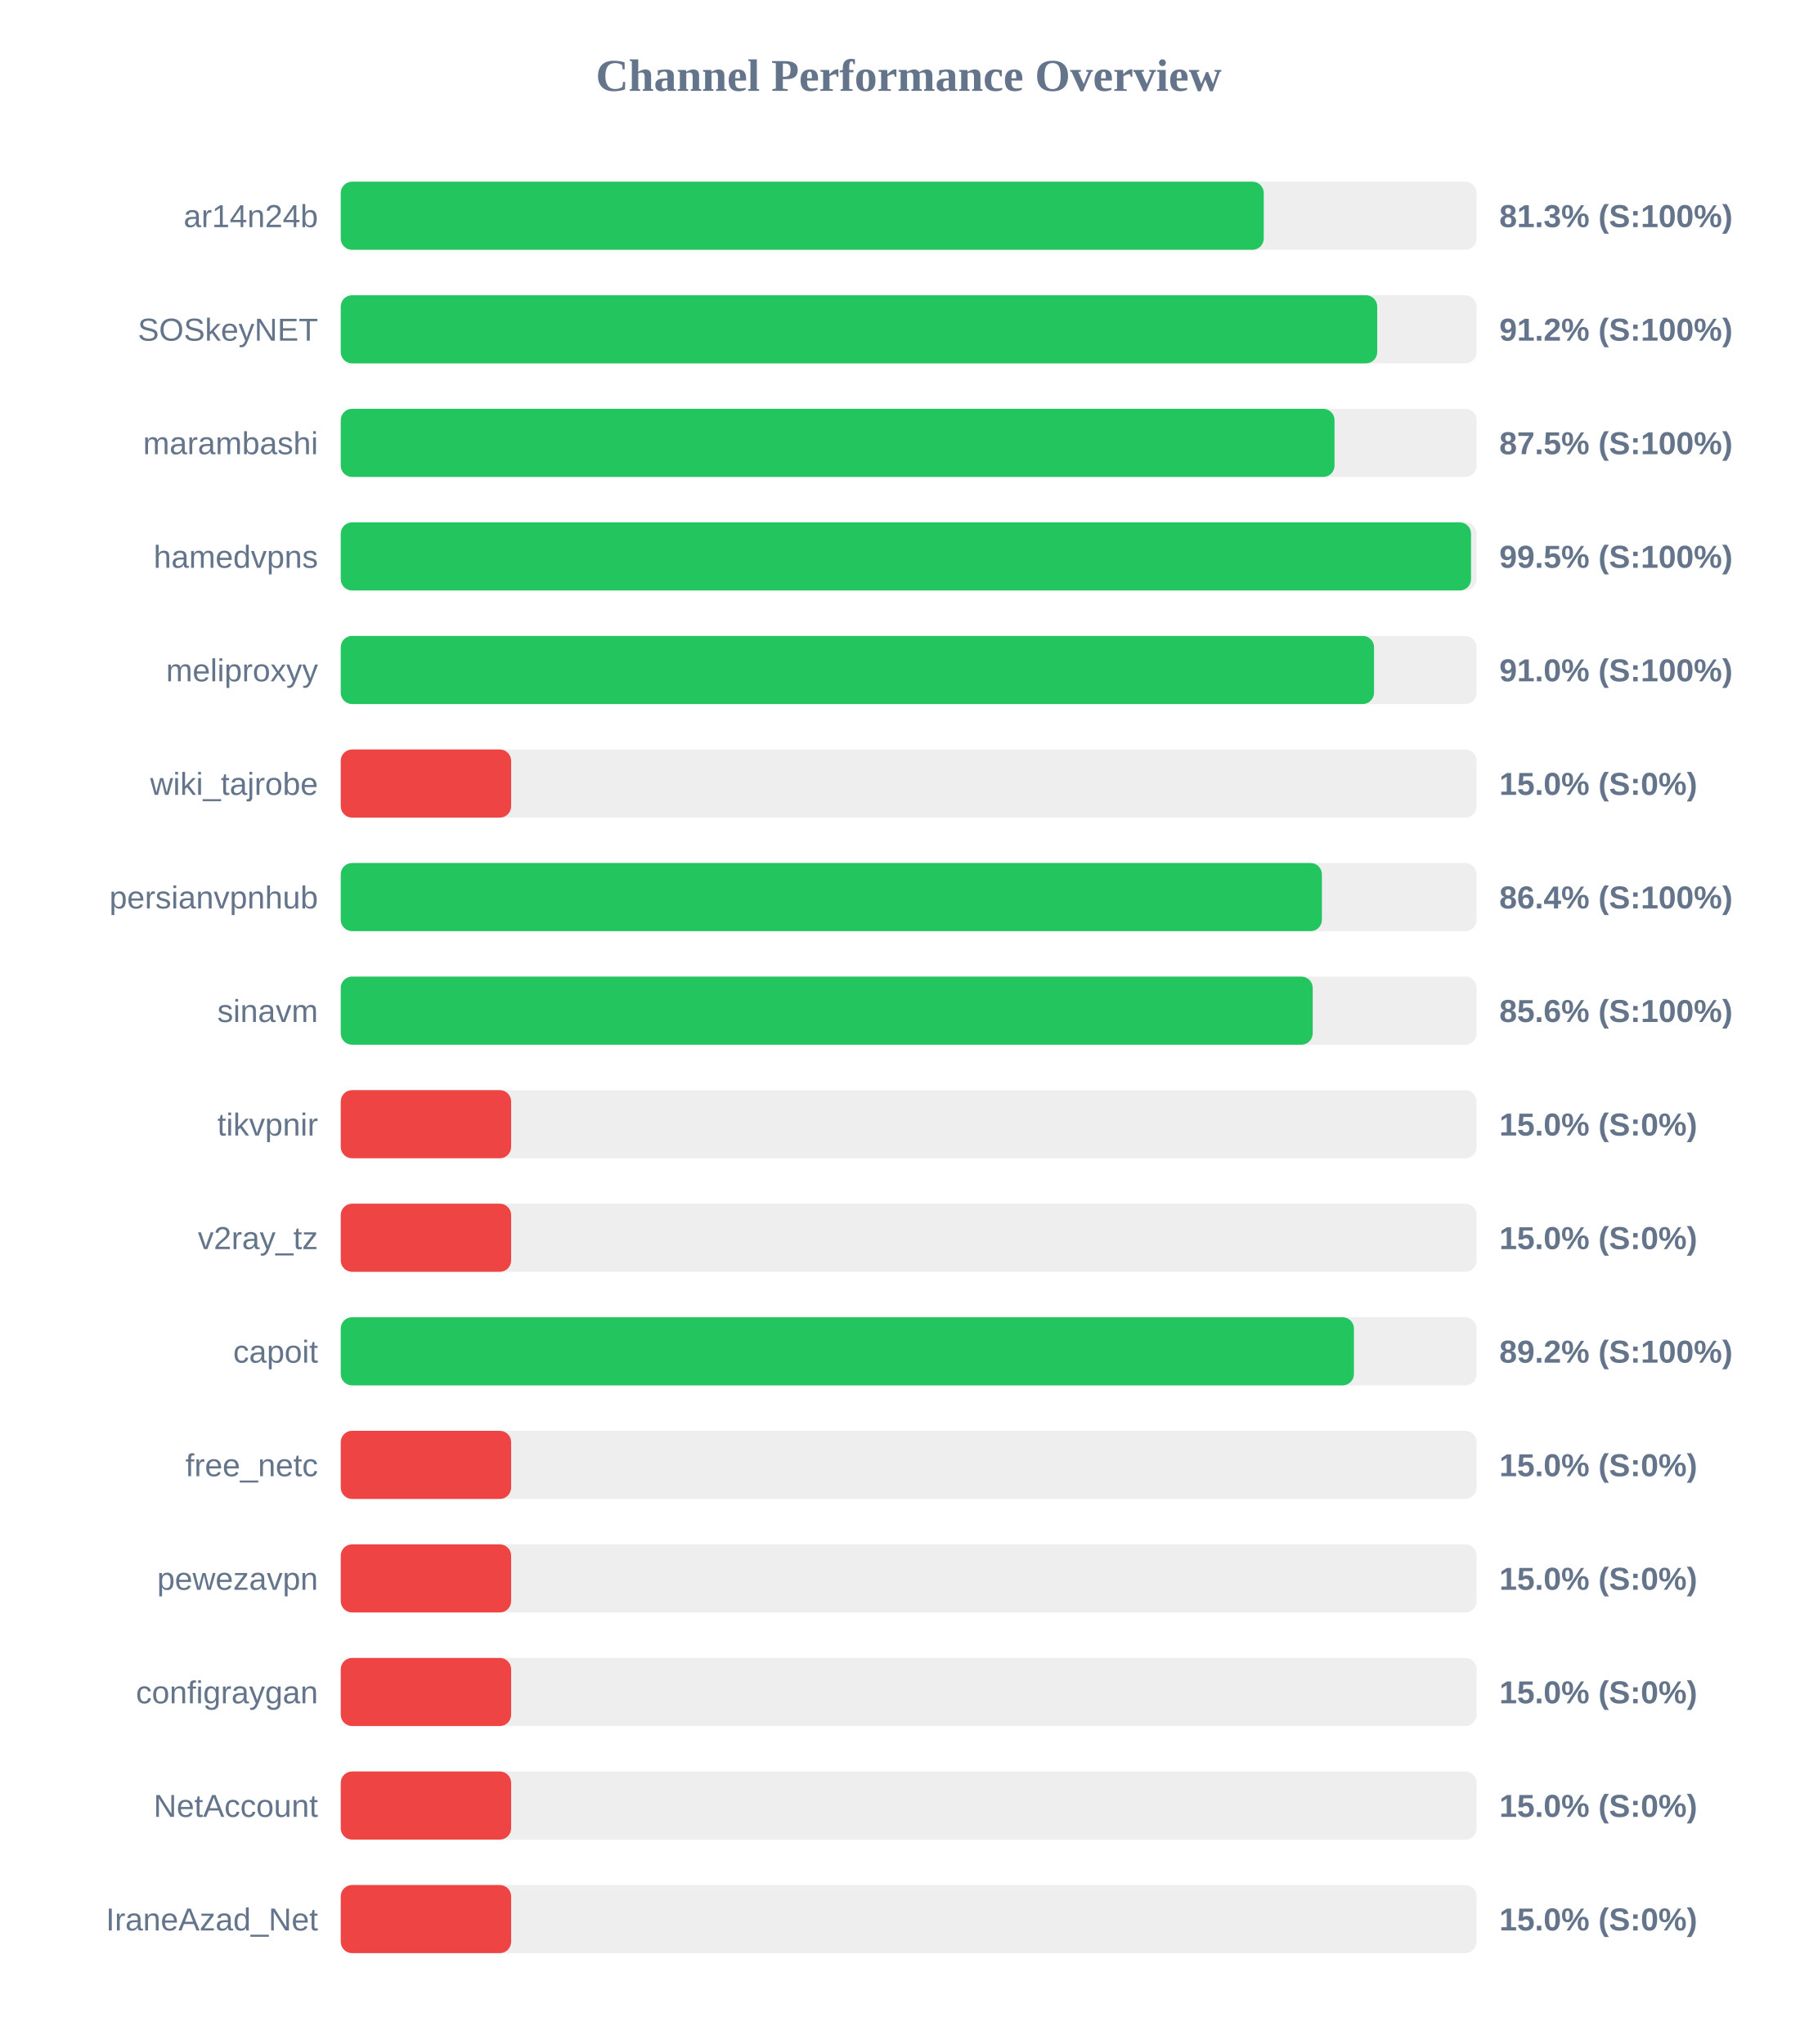
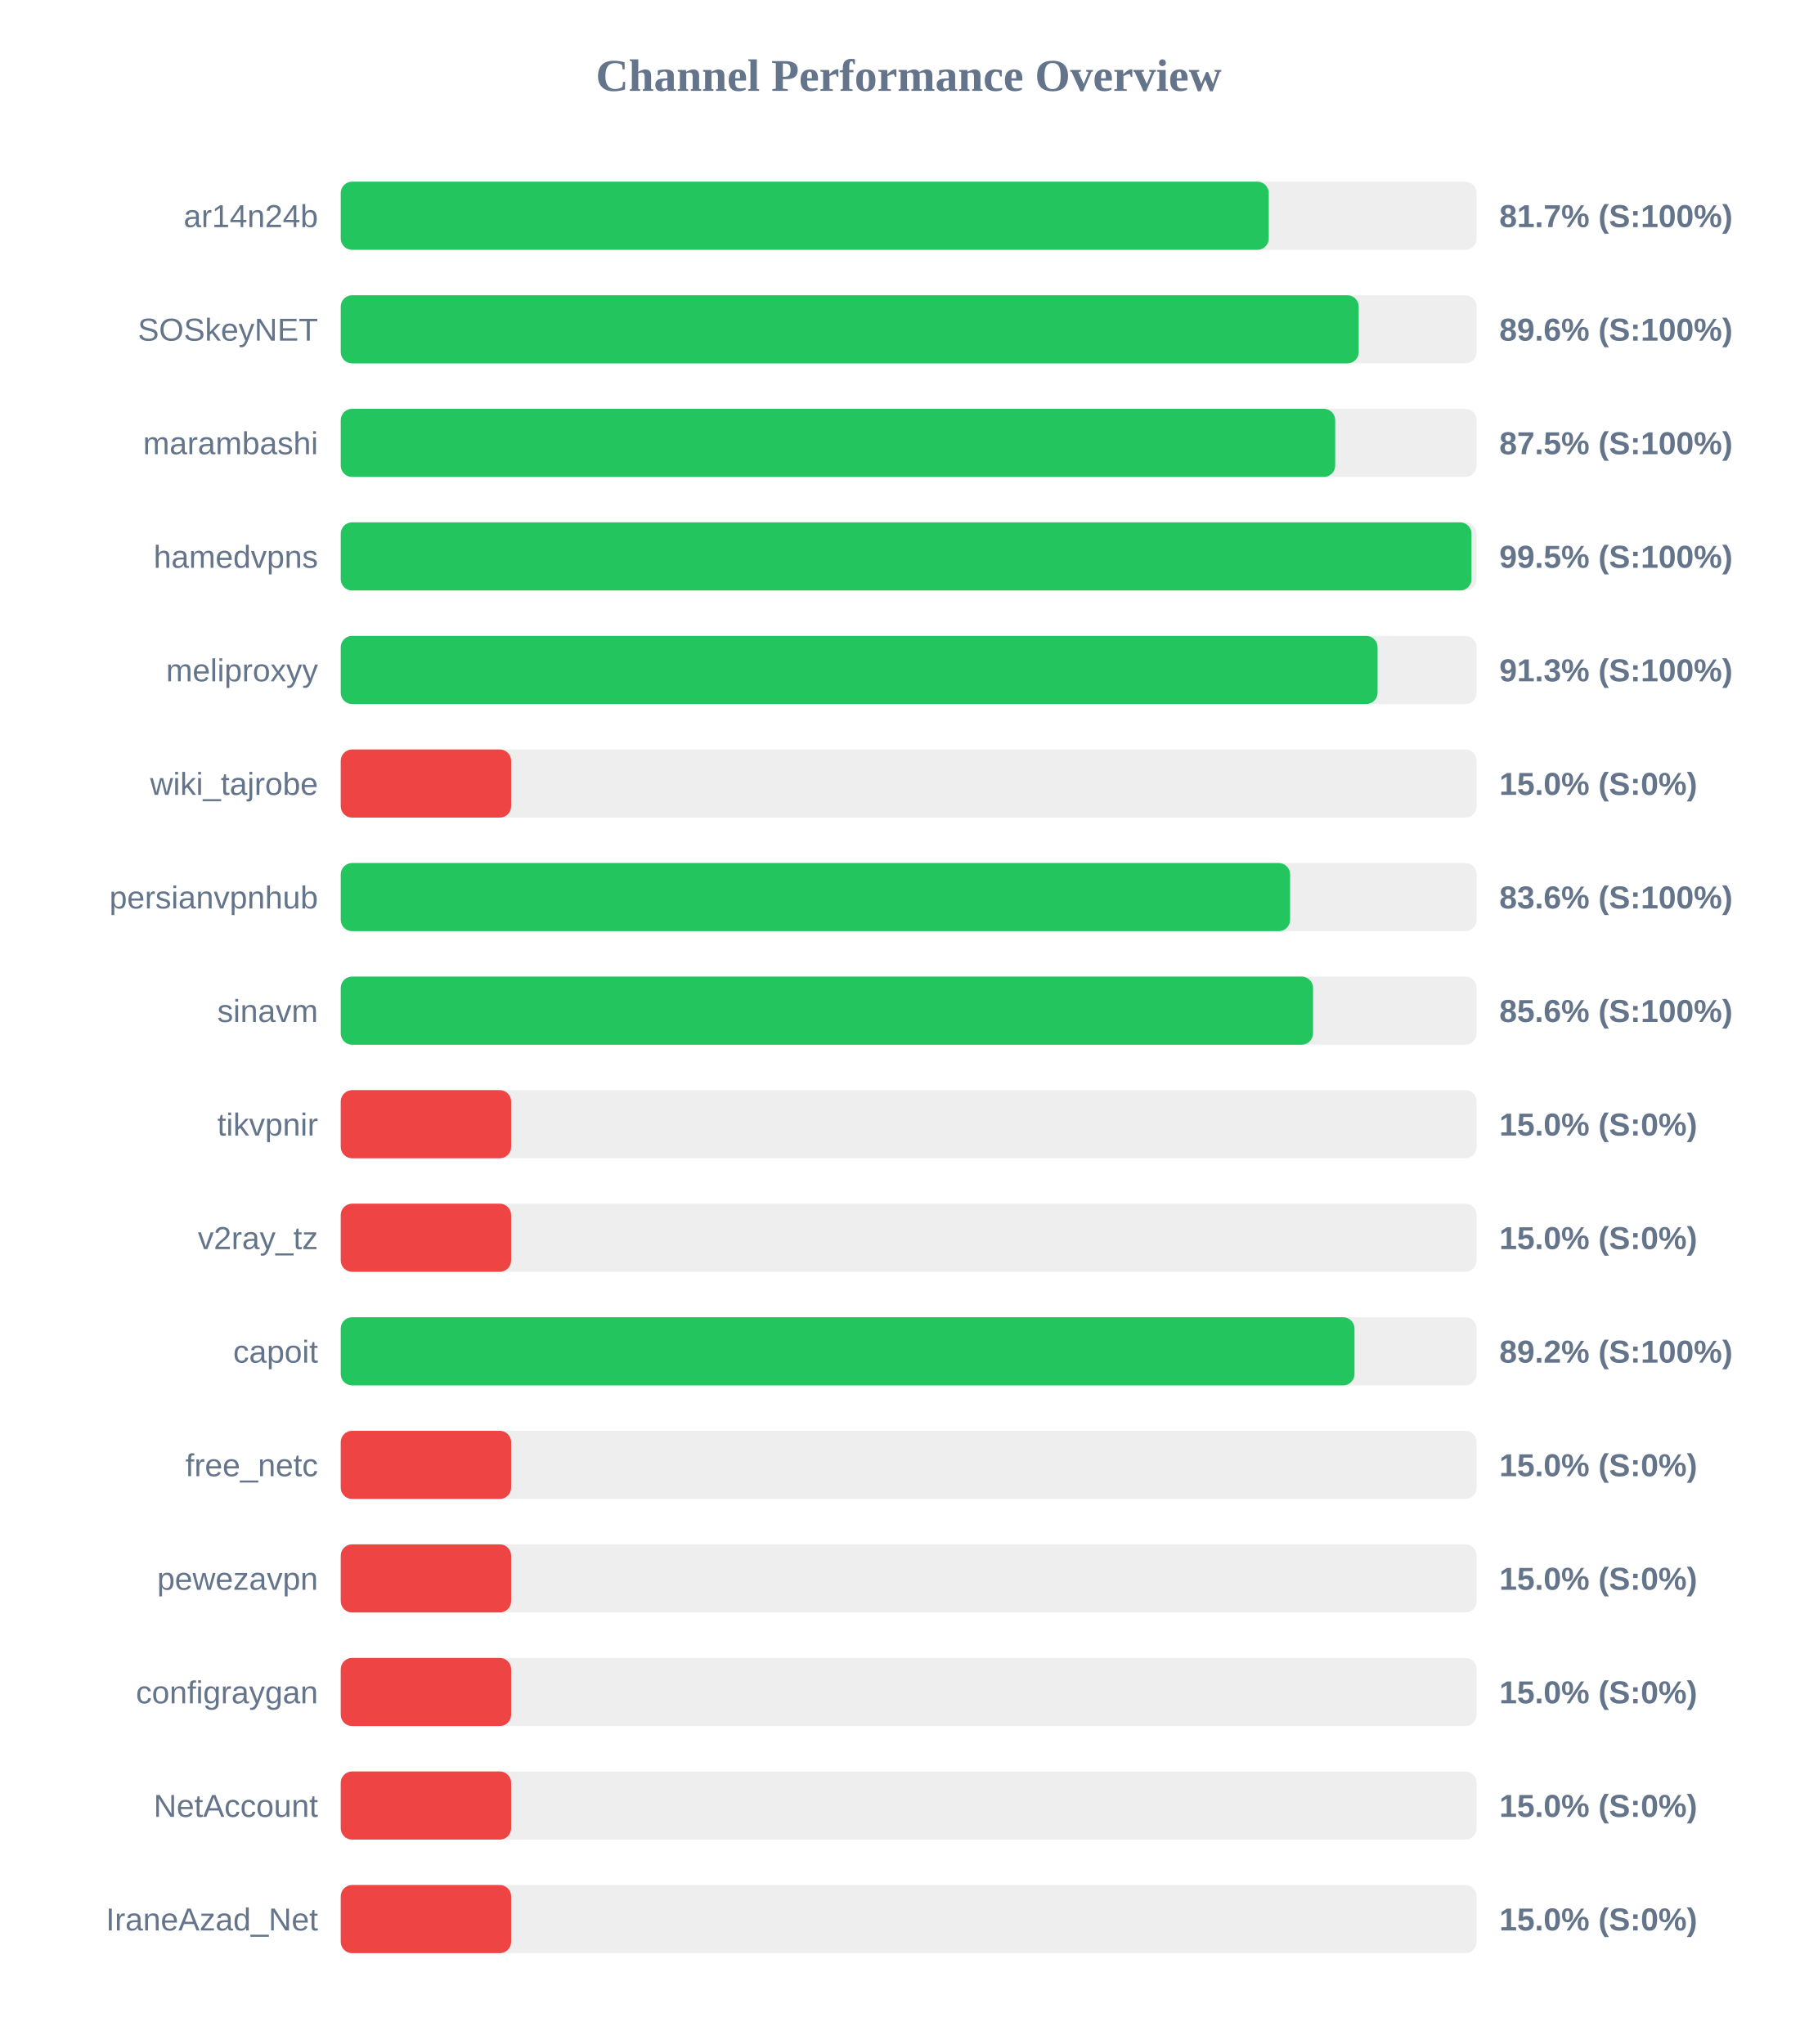
<svg xmlns="http://www.w3.org/2000/svg" width="800" height="900" version="1.1">
  <style>
        .row { font: 14px Arial; fill: #64748b; }
        .score { font: bold 14px Arial; fill: #64748b; }
    </style>
  <text x="400" y="40" text-anchor="middle" font-size="20px" font-weight="bold" fill="#64748b">Channel Performance Overview</text>
  <rect x="150" y="80" width="500" height="30" fill="#eee" rx="5" />
-   <rect x="150" y="80" width="406.3" height="30" fill="#22c55e" rx="5" />
+   <rect x="150" y="80" width="408.5" height="30" fill="#22c55e" rx="5" />
  <text x="140" y="100" text-anchor="end" class="row">ar14n24b</text>
-   <text x="660" y="100" text-anchor="start" class="score">81.3% (S:100%)</text>
+   <text x="660" y="100" text-anchor="start" class="score">81.7% (S:100%)</text>
  <rect x="150" y="130" width="500" height="30" fill="#eee" rx="5" />
-   <rect x="150" y="130" width="456.25" height="30" fill="#22c55e" rx="5" />
+   <rect x="150" y="130" width="448.1" height="30" fill="#22c55e" rx="5" />
  <text x="140" y="150" text-anchor="end" class="row">SOSkeyNET</text>
-   <text x="660" y="150" text-anchor="start" class="score">91.2% (S:100%)</text>
+   <text x="660" y="150" text-anchor="start" class="score">89.6% (S:100%)</text>
  <rect x="150" y="180" width="500" height="30" fill="#eee" rx="5" />
-   <rect x="150" y="180" width="437.45" height="30" fill="#22c55e" rx="5" />
+   <rect x="150" y="180" width="437.75" height="30" fill="#22c55e" rx="5" />
  <text x="140" y="200" text-anchor="end" class="row">marambashi</text>
  <text x="660" y="200" text-anchor="start" class="score">87.5% (S:100%)</text>
  <rect x="150" y="230" width="500" height="30" fill="#eee" rx="5" />
-   <rect x="150" y="230" width="497.55" height="30" fill="#22c55e" rx="5" />
+   <rect x="150" y="230" width="497.75" height="30" fill="#22c55e" rx="5" />
  <text x="140" y="250" text-anchor="end" class="row">hamedvpns</text>
  <text x="660" y="250" text-anchor="start" class="score">99.5% (S:100%)</text>
  <rect x="150" y="280" width="500" height="30" fill="#eee" rx="5" />
-   <rect x="150" y="280" width="454.85" height="30" fill="#22c55e" rx="5" />
+   <rect x="150" y="280" width="456.4" height="30" fill="#22c55e" rx="5" />
  <text x="140" y="300" text-anchor="end" class="row">meliproxyy</text>
-   <text x="660" y="300" text-anchor="start" class="score">91.0% (S:100%)</text>
+   <text x="660" y="300" text-anchor="start" class="score">91.3% (S:100%)</text>
  <rect x="150" y="330" width="500" height="30" fill="#eee" rx="5" />
  <rect x="150" y="330" width="75.0" height="30" fill="#ef4444" rx="5" />
  <text x="140" y="350" text-anchor="end" class="row">wiki_tajrobe</text>
  <text x="660" y="350" text-anchor="start" class="score">15.0% (S:0%)</text>
  <rect x="150" y="380" width="500" height="30" fill="#eee" rx="5" />
-   <rect x="150" y="380" width="431.9" height="30" fill="#22c55e" rx="5" />
+   <rect x="150" y="380" width="417.9" height="30" fill="#22c55e" rx="5" />
  <text x="140" y="400" text-anchor="end" class="row">persianvpnhub</text>
-   <text x="660" y="400" text-anchor="start" class="score">86.4% (S:100%)</text>
+   <text x="660" y="400" text-anchor="start" class="score">83.6% (S:100%)</text>
  <rect x="150" y="430" width="500" height="30" fill="#eee" rx="5" />
-   <rect x="150" y="430" width="427.85" height="30" fill="#22c55e" rx="5" />
+   <rect x="150" y="430" width="428.0" height="30" fill="#22c55e" rx="5" />
  <text x="140" y="450" text-anchor="end" class="row">sinavm</text>
  <text x="660" y="450" text-anchor="start" class="score">85.6% (S:100%)</text>
  <rect x="150" y="480" width="500" height="30" fill="#eee" rx="5" />
  <rect x="150" y="480" width="75.0" height="30" fill="#ef4444" rx="5" />
  <text x="140" y="500" text-anchor="end" class="row">tikvpnir</text>
  <text x="660" y="500" text-anchor="start" class="score">15.0% (S:0%)</text>
  <rect x="150" y="530" width="500" height="30" fill="#eee" rx="5" />
  <rect x="150" y="530" width="75.0" height="30" fill="#ef4444" rx="5" />
  <text x="140" y="550" text-anchor="end" class="row">v2ray_tz</text>
  <text x="660" y="550" text-anchor="start" class="score">15.0% (S:0%)</text>
  <rect x="150" y="580" width="500" height="30" fill="#eee" rx="5" />
-   <rect x="150" y="580" width="446.0" height="30" fill="#22c55e" rx="5" />
+   <rect x="150" y="580" width="446.25" height="30" fill="#22c55e" rx="5" />
  <text x="140" y="600" text-anchor="end" class="row">capoit</text>
  <text x="660" y="600" text-anchor="start" class="score">89.2% (S:100%)</text>
  <rect x="150" y="630" width="500" height="30" fill="#eee" rx="5" />
  <rect x="150" y="630" width="75.0" height="30" fill="#ef4444" rx="5" />
  <text x="140" y="650" text-anchor="end" class="row">free_netc</text>
  <text x="660" y="650" text-anchor="start" class="score">15.0% (S:0%)</text>
  <rect x="150" y="680" width="500" height="30" fill="#eee" rx="5" />
  <rect x="150" y="680" width="75.0" height="30" fill="#ef4444" rx="5" />
  <text x="140" y="700" text-anchor="end" class="row">pewezavpn</text>
  <text x="660" y="700" text-anchor="start" class="score">15.0% (S:0%)</text>
  <rect x="150" y="730" width="500" height="30" fill="#eee" rx="5" />
  <rect x="150" y="730" width="75.0" height="30" fill="#ef4444" rx="5" />
  <text x="140" y="750" text-anchor="end" class="row">configraygan</text>
  <text x="660" y="750" text-anchor="start" class="score">15.0% (S:0%)</text>
  <rect x="150" y="780" width="500" height="30" fill="#eee" rx="5" />
  <rect x="150" y="780" width="75.0" height="30" fill="#ef4444" rx="5" />
  <text x="140" y="800" text-anchor="end" class="row">NetAccount</text>
  <text x="660" y="800" text-anchor="start" class="score">15.0% (S:0%)</text>
  <rect x="150" y="830" width="500" height="30" fill="#eee" rx="5" />
  <rect x="150" y="830" width="75.0" height="30" fill="#ef4444" rx="5" />
  <text x="140" y="850" text-anchor="end" class="row">IraneAzad_Net</text>
  <text x="660" y="850" text-anchor="start" class="score">15.0% (S:0%)</text>
</svg>
